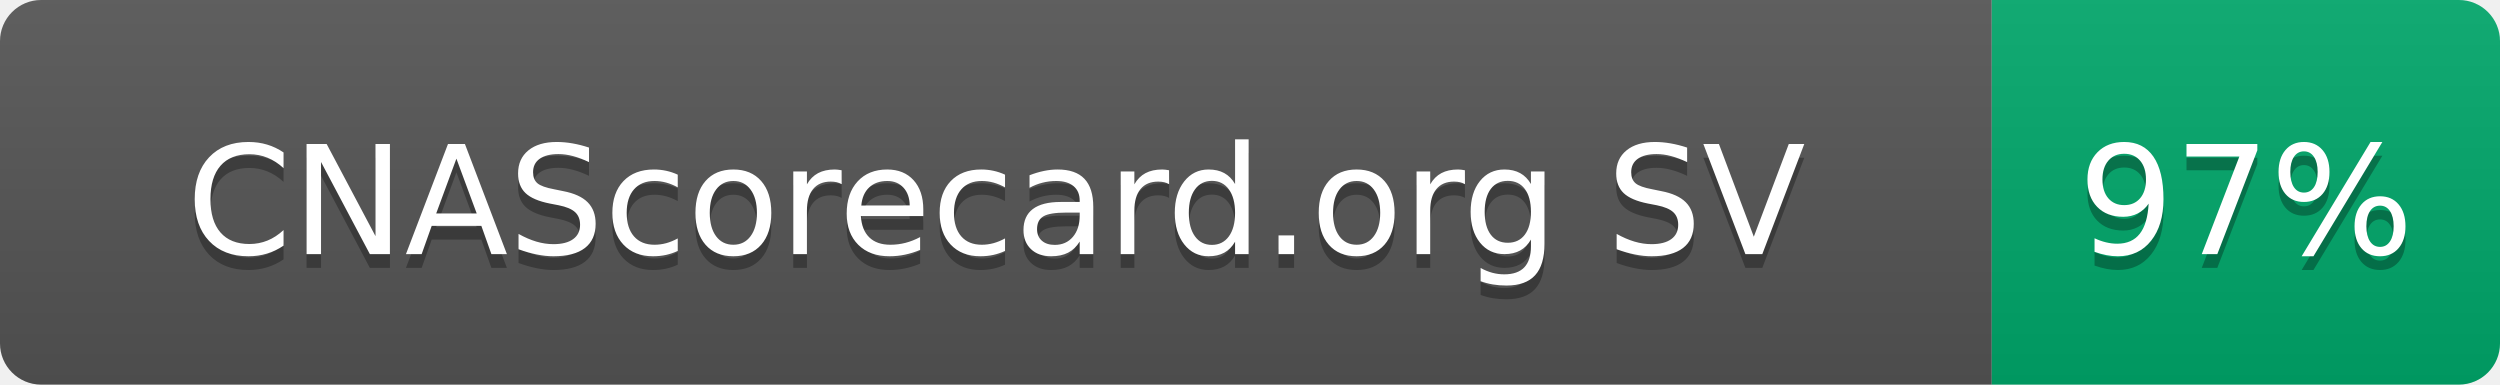
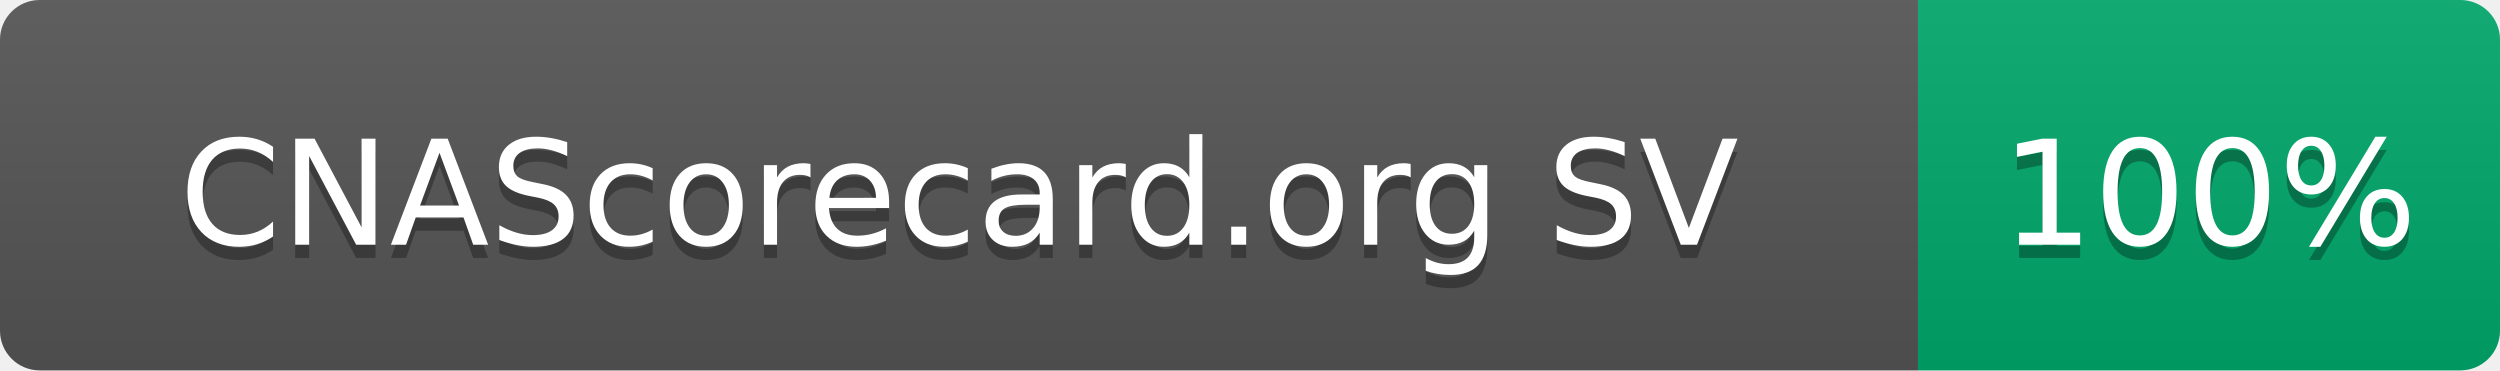
- <svg xmlns="http://www.w3.org/2000/svg" width="182" height="28" role="img" aria-label="CNAScorecard.org SV: 97%">
+ <svg xmlns="http://www.w3.org/2000/svg" width="189" height="28" role="img" aria-label="CNAScorecard.org SV: 100%">
  <linearGradient id="s" x2="0" y2="100%">
    <stop offset="0" stop-color="#bbb" stop-opacity=".1" />
    <stop offset="1" stop-opacity=".1" />
  </linearGradient>
  <clipPath id="r">
-     <rect width="182" height="28" rx="3" fill="#fff" />
+     <rect width="189" height="28" rx="3" fill="#fff" />
  </clipPath>
  <g clip-path="url(#r)">
    <rect width="145" height="28" fill="#555" />
-     <rect x="145" width="37" height="28" fill="#00A86B" />
-     <rect width="182" height="28" fill="url(#s)" />
+     <rect x="145" width="44" height="28" fill="#00A86B" />
+     <rect width="189" height="28" fill="url(#s)" />
  </g>
  <g fill="#fff" text-anchor="middle" font-family="Verdana,Geneva,DejaVu Sans,sans-serif" text-rendering="geometricPrecision" font-size="110">
    <text aria-hidden="true" x="725" y="195" fill="#010101" fill-opacity=".3" transform="scale(.1)" textLength="1178">CNAScorecard.org SV</text>
    <text x="725" y="185" transform="scale(.1)" fill="#fff" textLength="1178">CNAScorecard.org SV</text>
-     <text aria-hidden="true" x="1635" y="195" fill="#010101" fill-opacity=".3" transform="scale(.1)" textLength="210">97%</text>
-     <text x="1635" y="185" transform="scale(.1)" fill="#fff" textLength="210">97%</text>
+     <text aria-hidden="true" x="1670" y="195" fill="#010101" fill-opacity=".3" transform="scale(.1)" textLength="280">100%</text>
+     <text x="1670" y="185" transform="scale(.1)" fill="#fff" textLength="280">100%</text>
  </g>
</svg>
